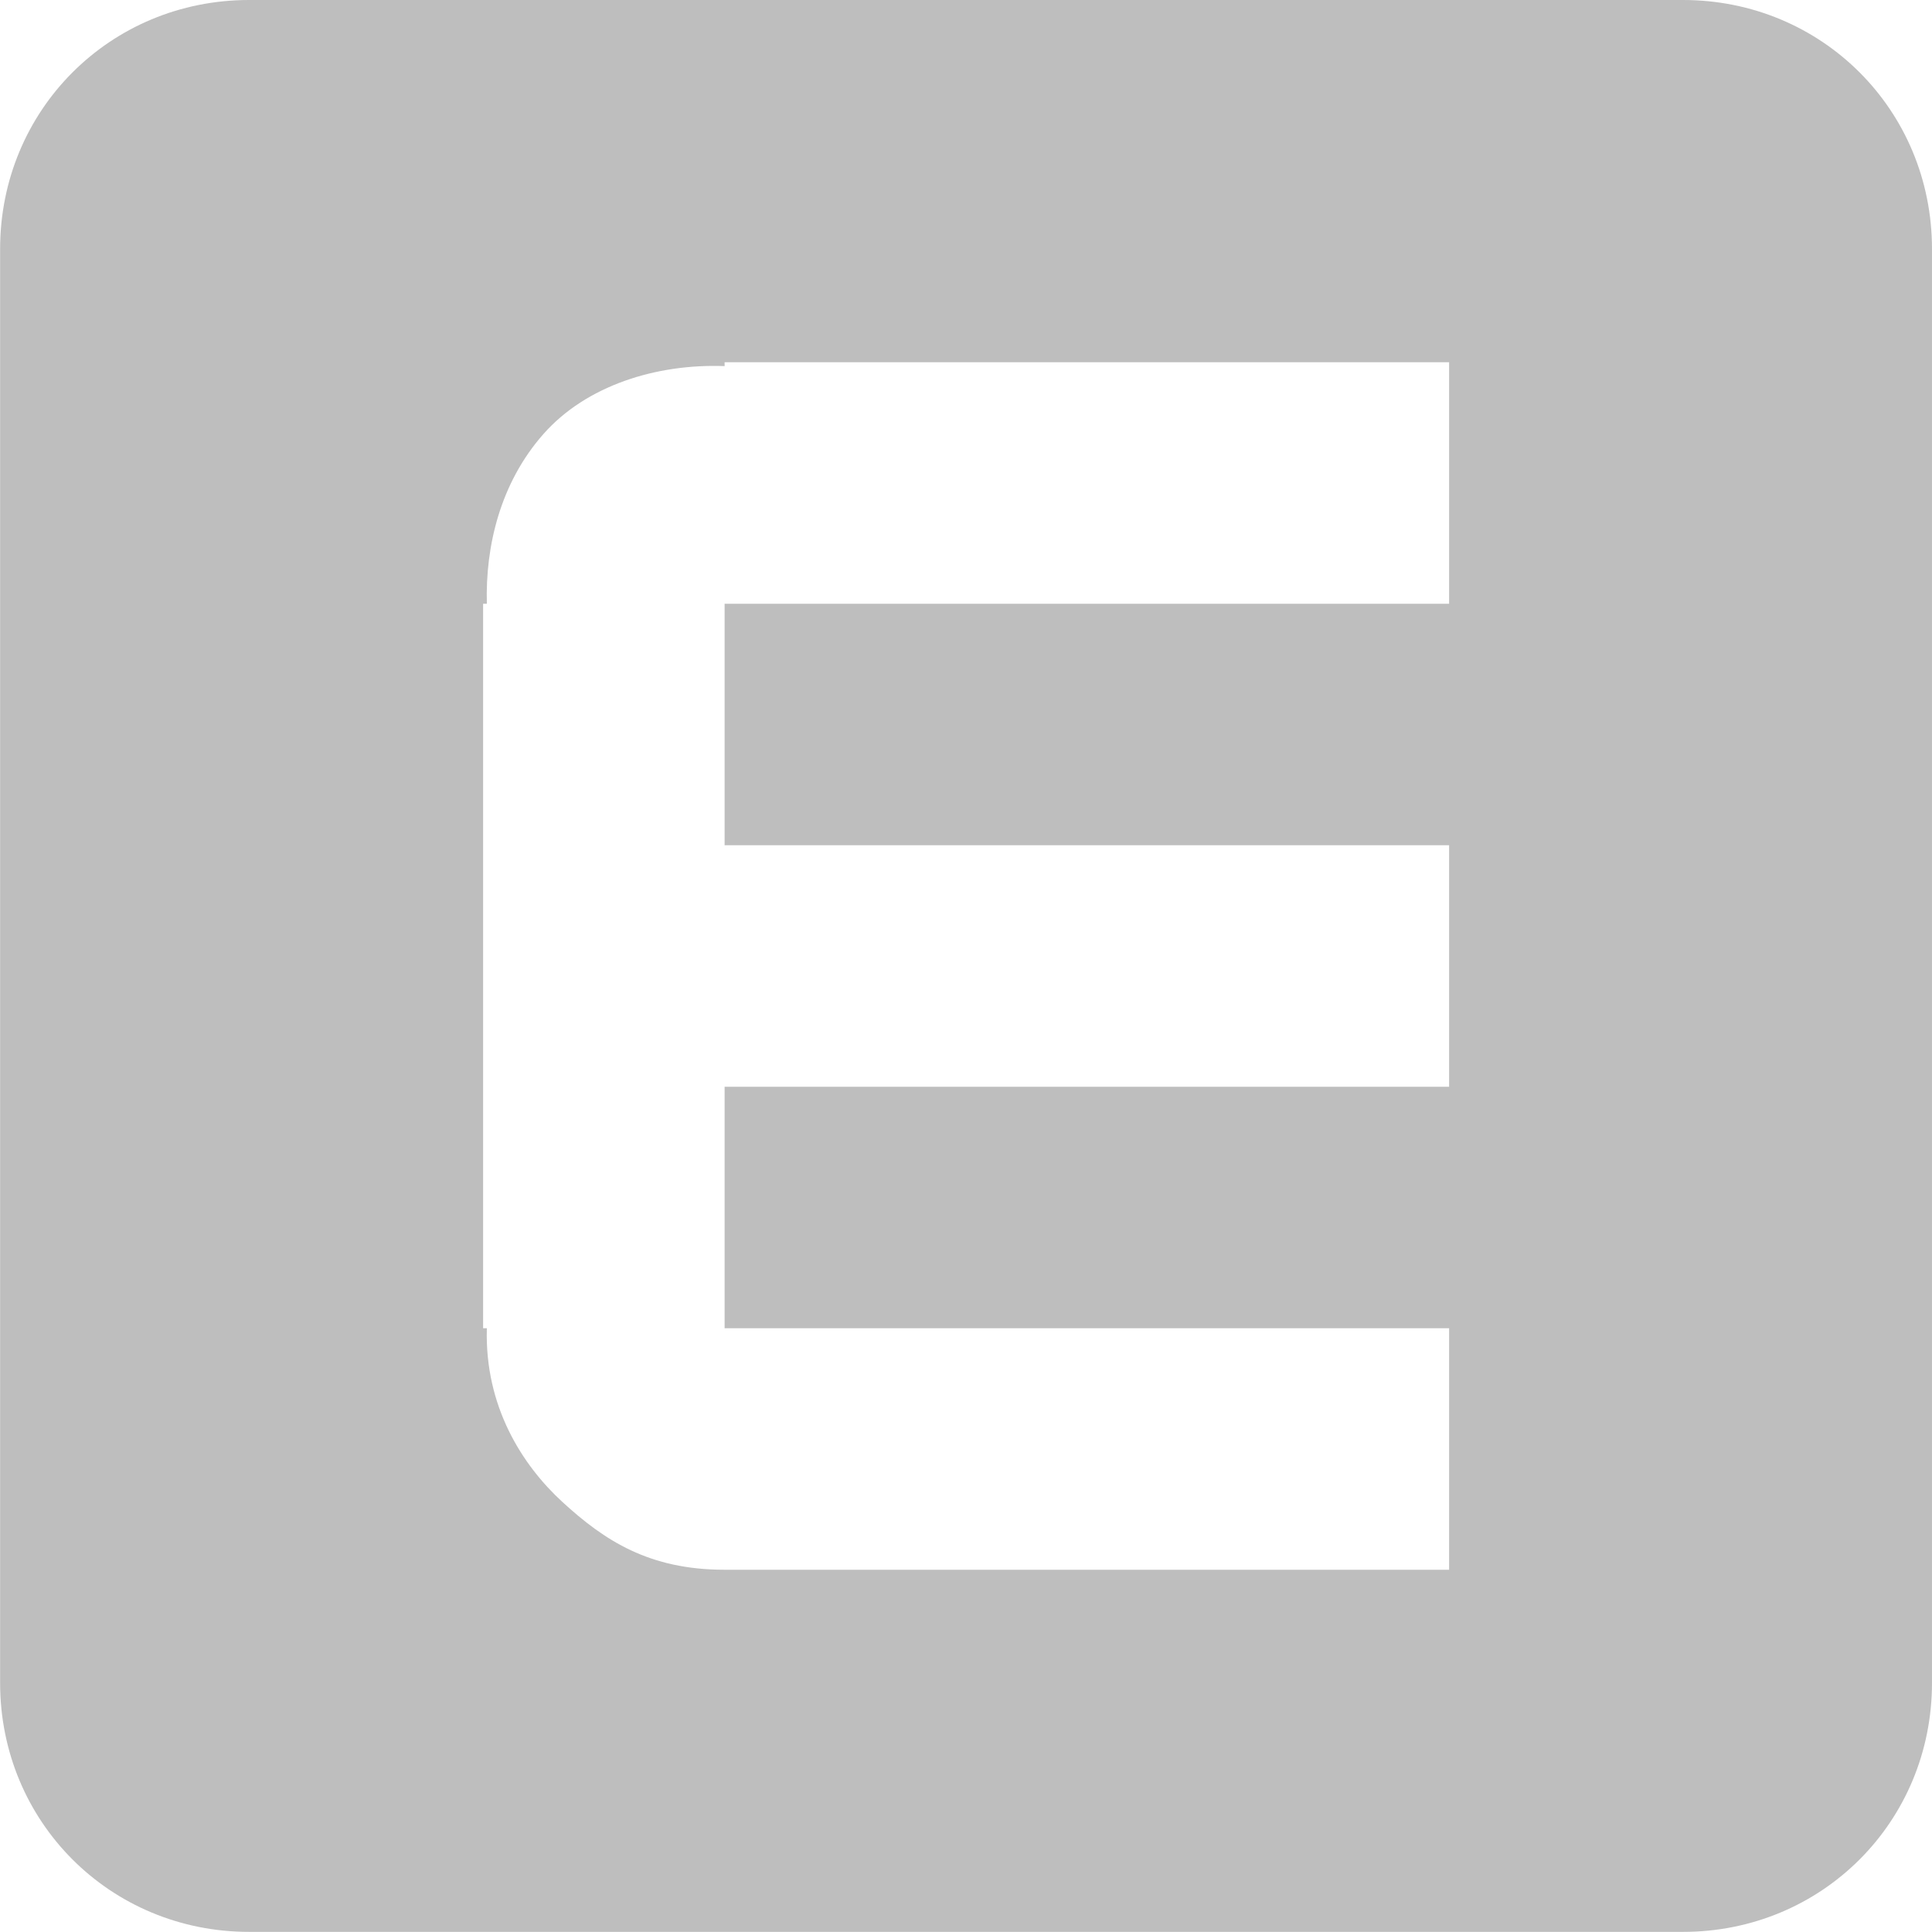
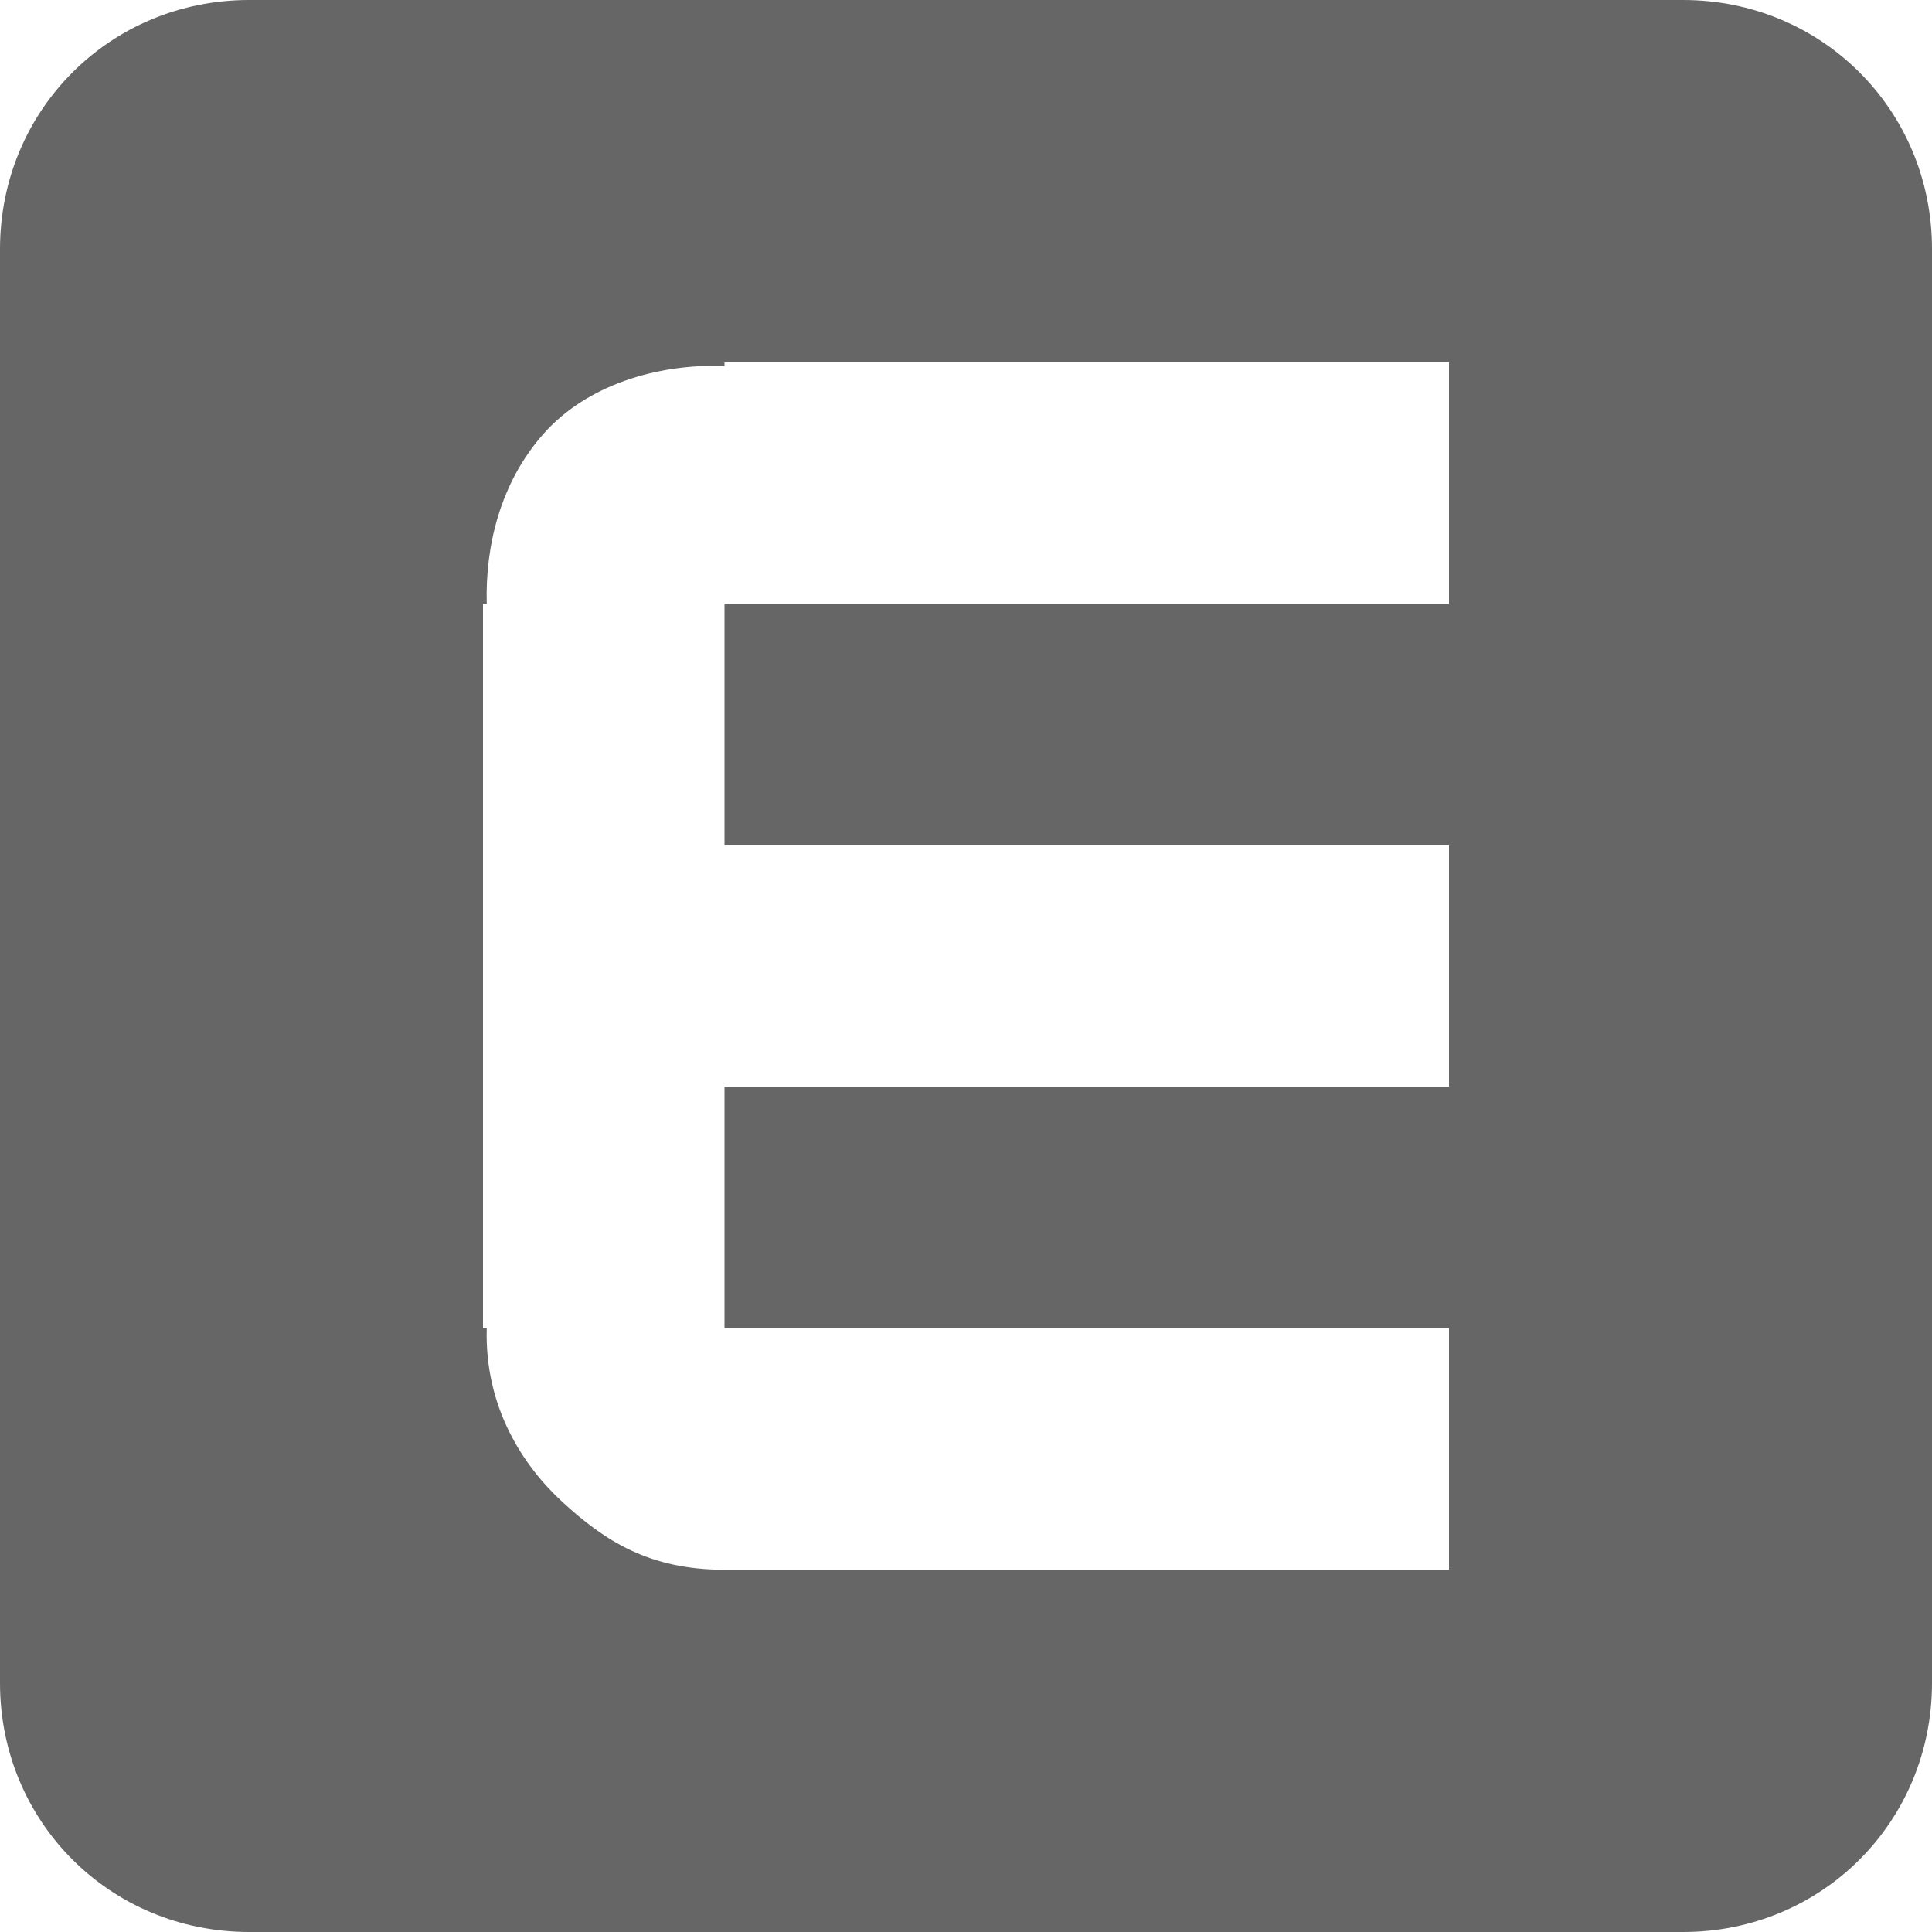
- <svg xmlns="http://www.w3.org/2000/svg" height="16" id="svg7384" version="1.1" width="16">
-   <defs id="defs7386" />
-   <g id="layer9" style="display:inline" transform="translate(-293.0001,542)">
-     <path d="m 295.063,-542 c -1.151,0 -2.062,0.912 -2.062,2.062 l 0,11.875 c 0,1.151 0.912,2.062 2.062,2.062 l 11.875,0 c 1.151,0 2.062,-0.912 2.062,-2.062 l 0,-11.875 c 0,-1.151 -0.912,-2.062 -2.062,-2.062 l -11.875,0 z m 3.938,3 0.094,0 5.906,0 0,2 -6,0 0,2 6,0 0,2 -6,0 0,2 c -3.6e-4,-4.5e-4 0.032,10e-5 0.031,0 l 5.969,0 0,2 -6,0 c -0.625,0 -0.994,-0.241 -1.344,-0.562 -0.331,-0.304 -0.644,-0.79 -0.625,-1.438 l -0.031,0 0,-0.094 0,-5.844 0,-0.062 0.031,0 c -0.013,-0.475 0.11,-1 0.469,-1.406 0.354,-0.401 0.934,-0.583 1.5,-0.562 l 0,-0.031 z" id="rect7047" style="color:#bebebe;fill:#bebebe;fill-opacity:1;stroke:none;stroke-width:2;marker:none;visibility:visible;display:inline;overflow:visible" />
+ <svg xmlns="http://www.w3.org/2000/svg" height="16" width="16">
+   <g color="#bebebe" transform="translate(-473 231)">
+     <path d="M475.063-231c-1.151 0-2.063.912-2.063 2.063v11.875c0 1.15.912 2.062 2.063 2.062h11.875c1.15 0 2.062-.912 2.062-2.063v-11.875c0-1.15-.912-2.062-2.062-2.062zm3.937 3h6v2h-6v2h6v2h-6v2h6v2h-6c-.625 0-.994-.241-1.344-.563-.33-.304-.644-.79-.625-1.437H477v-6h.031c-.013-.475.11-1 .469-1.406.354-.401.934-.583 1.5-.563z" fill="#666" overflow="visible" style="marker:none" />
  </g>
-   <g id="layer10" style="display:inline" transform="translate(-293.0001,542)" />
-   <g id="layer11" transform="translate(-293.0001,542)" />
-   <g id="layer13" style="display:inline" transform="translate(-293.0001,542)" />
-   <g id="layer14" transform="translate(-293.0001,542)" />
-   <g id="layer15" style="display:inline" transform="translate(-293.0001,542)" />
-   <g id="g71291" style="display:inline" transform="translate(-293.0001,542)" />
-   <g id="g4953" style="display:inline" transform="translate(-293.0001,542)" />
-   <g id="layer12" style="display:inline" transform="translate(-293.0001,542)" />
</svg>
